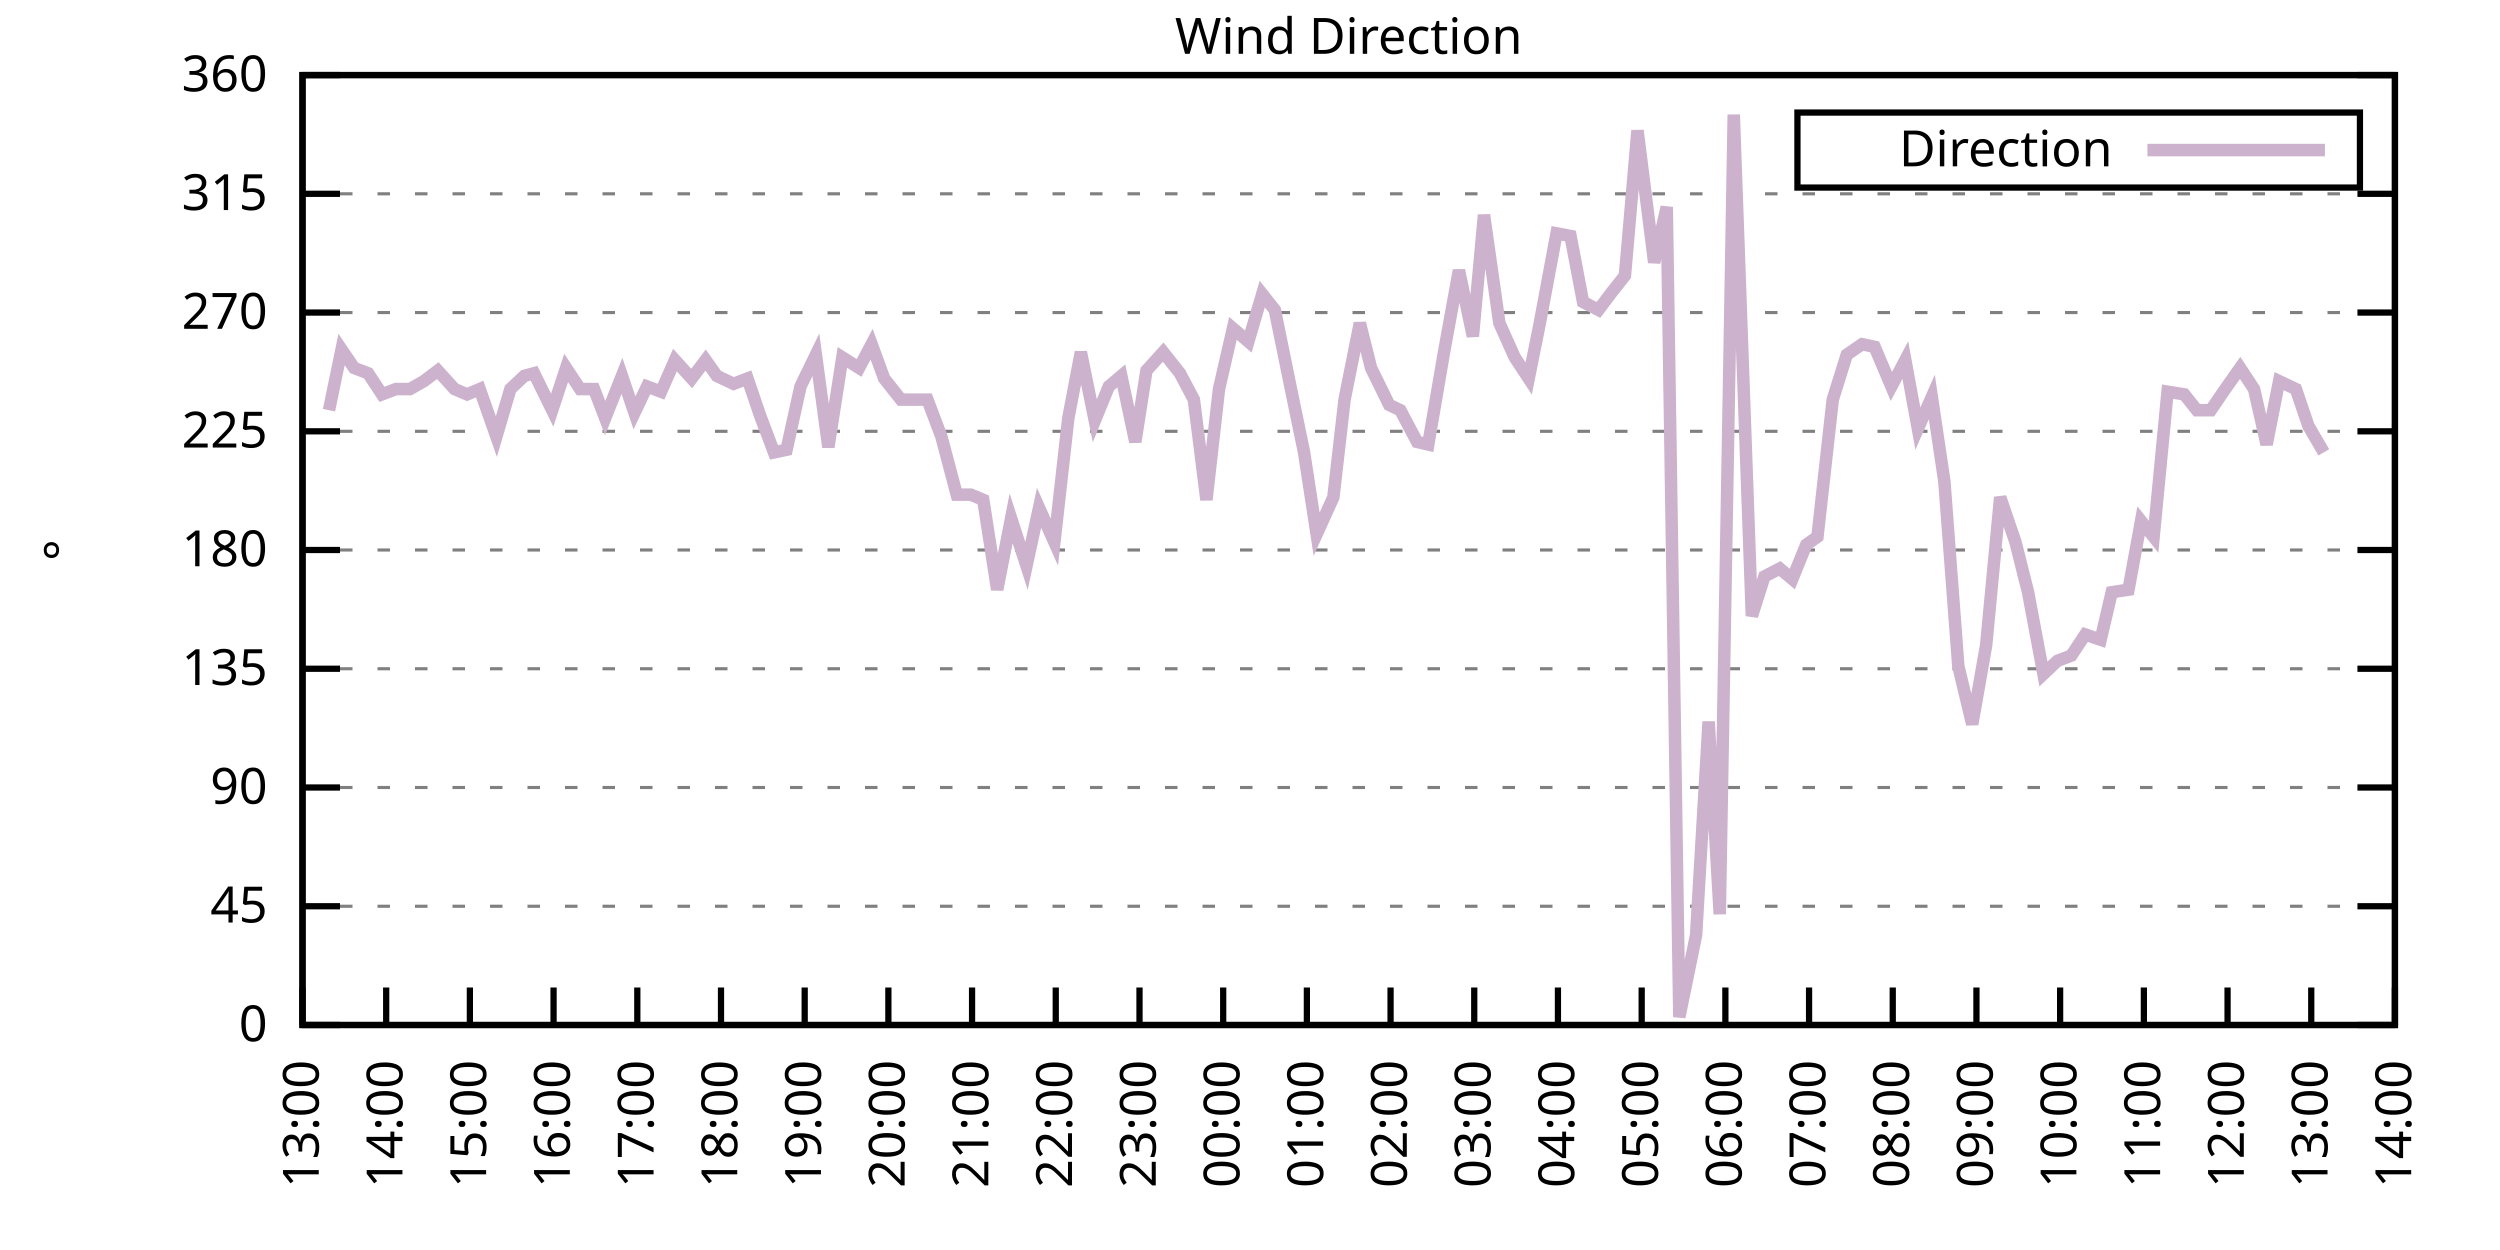
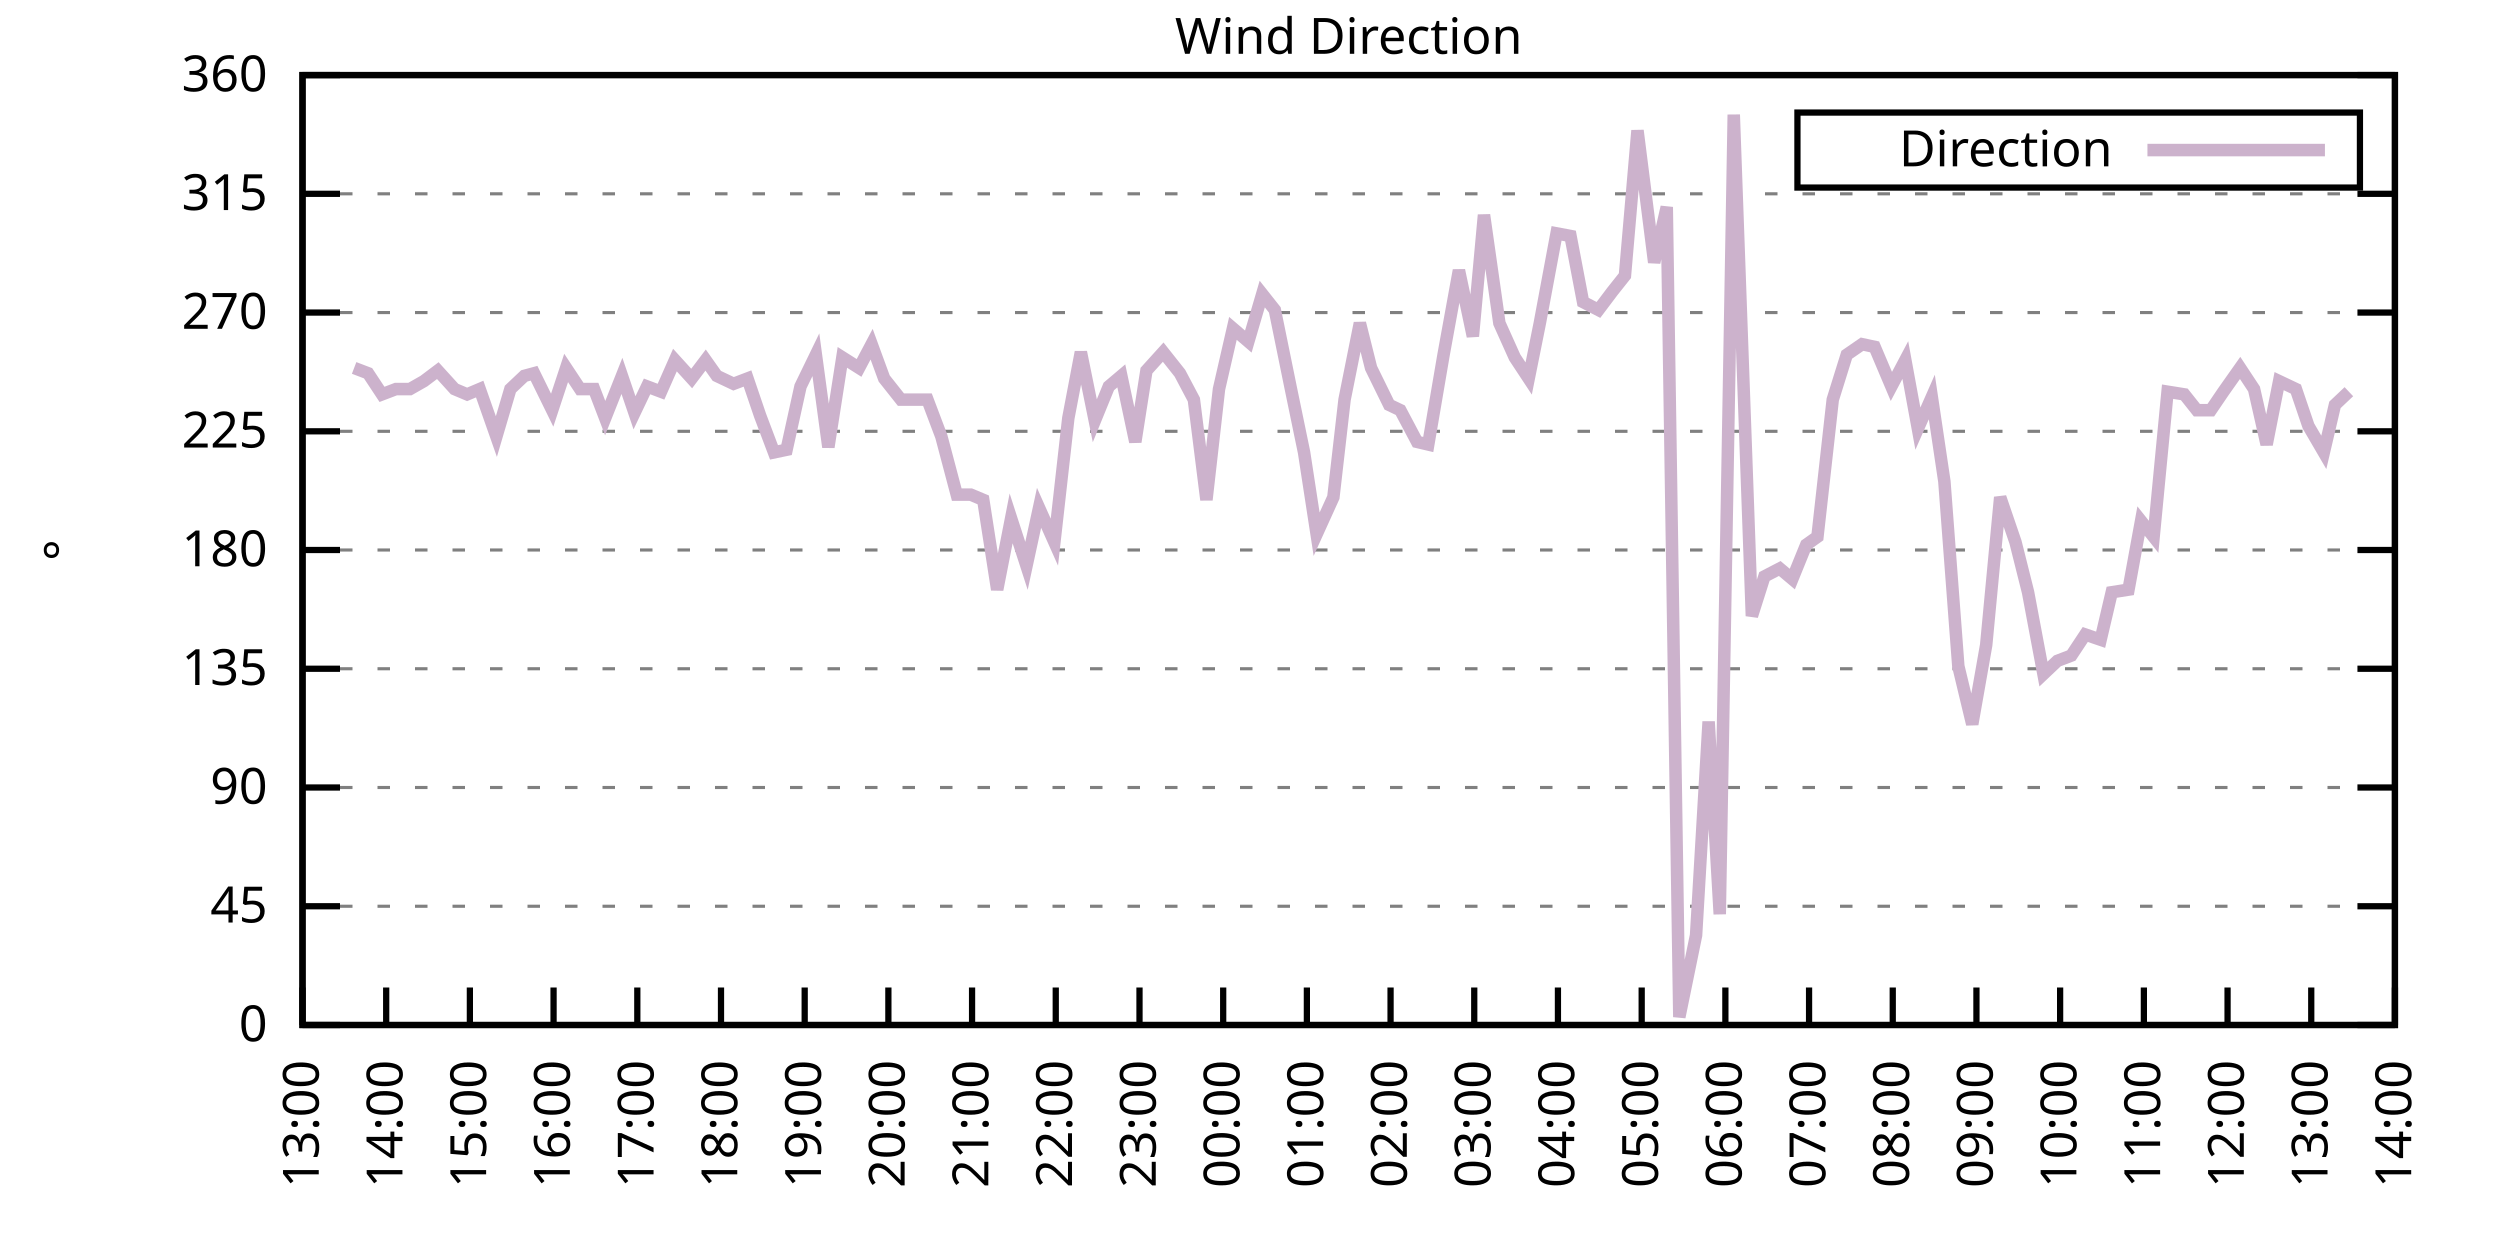
<svg xmlns="http://www.w3.org/2000/svg" xmlns:xlink="http://www.w3.org/1999/xlink" width="400" height="200" viewBox="0 0 400 200">
  <g id="gnuplot_canvas">
    <rect x="0" y="0" width="400" height="200" fill="none" />
    <defs>
      <circle id="gpDot" r="0.5" stroke-width="0.5" stroke="currentColor" />
      <path id="gpPt0" stroke-width="0.333" stroke="currentColor" d="M-1,0 h2 M0,-1 v2" />
      <path id="gpPt1" stroke-width="0.333" stroke="currentColor" d="M-1,-1 L1,1 M1,-1 L-1,1" />
      <path id="gpPt2" stroke-width="0.333" stroke="currentColor" d="M-1,0 L1,0 M0,-1 L0,1 M-1,-1 L1,1 M-1,1 L1,-1" />
      <rect id="gpPt3" stroke-width="0.333" stroke="currentColor" x="-1" y="-1" width="2" height="2" />
      <rect id="gpPt4" stroke-width="0.333" stroke="currentColor" fill="currentColor" x="-1" y="-1" width="2" height="2" />
      <circle id="gpPt5" stroke-width="0.333" stroke="currentColor" cx="0" cy="0" r="1" />
      <use xlink:href="#gpPt5" id="gpPt6" fill="currentColor" stroke="none" />
      <path id="gpPt7" stroke-width="0.333" stroke="currentColor" d="M0,-1.33 L-1.33,0.67 L1.33,0.67 z" />
      <use xlink:href="#gpPt7" id="gpPt8" fill="currentColor" stroke="none" />
      <use xlink:href="#gpPt7" id="gpPt9" stroke="currentColor" transform="rotate(180)" />
      <use xlink:href="#gpPt9" id="gpPt10" fill="currentColor" stroke="none" />
      <use xlink:href="#gpPt3" id="gpPt11" stroke="currentColor" transform="rotate(45)" />
      <use xlink:href="#gpPt11" id="gpPt12" fill="currentColor" stroke="none" />
      <path id="gpPt13" stroke-width="0.333" stroke="currentColor" d="M0,1.330 L1.265,0.411 L0.782,-1.067 L-0.782,-1.076 L-1.265,0.411 z" />
      <use xlink:href="#gpPt13" id="gpPt14" fill="currentColor" stroke="none" />
      <filter id="textbox" filterUnits="objectBoundingBox" x="0" y="0" height="1" width="1">
        <feFlood flood-color="white" flood-opacity="1" result="bgnd" />
        <feComposite in="SourceGraphic" in2="bgnd" operator="atop" />
      </filter>
      <filter id="greybox" filterUnits="objectBoundingBox" x="0" y="0" height="1" width="1">
        <feFlood flood-color="lightgrey" flood-opacity="1" result="grey" />
        <feComposite in="SourceGraphic" in2="grey" operator="atop" />
      </filter>
    </defs>
    <g fill="none" color="white" stroke="currentColor" stroke-width="1.00" stroke-linecap="butt" stroke-linejoin="miter">
</g>
    <g fill="none" color="black" stroke="currentColor" stroke-width="1.00" stroke-linecap="butt" stroke-linejoin="miter">
      <g stroke="none" shape-rendering="crispEdges">
        <polygon fill="rgb(255, 255, 255)" points="48.40,164.00 383.18,164.00 383.18,12.02 48.40,12.02 " />
      </g>
    </g>
    <g fill="none" color="black" stroke="currentColor" stroke-width="1.00" stroke-linecap="butt" stroke-linejoin="miter">
</g>
    <g fill="none" color="black" stroke="black" stroke-width="0.50" stroke-linecap="butt" stroke-linejoin="miter">
</g>
    <g fill="none" color="gray" stroke="currentColor" stroke-width="0.50" stroke-linecap="butt" stroke-linejoin="miter">
      <path stroke="gray" stroke-dasharray="2,4" class="gridline" d="M48.40,164.00 L383.19,164.00  " />
    </g>
    <g fill="none" color="gray" stroke="gray" stroke-width="1.00" stroke-linecap="butt" stroke-linejoin="miter">
</g>
    <g fill="none" color="black" stroke="currentColor" stroke-width="1.00" stroke-linecap="butt" stroke-linejoin="miter">
      <path stroke="black" d="M48.40,164.00 L54.40,164.00 M383.19,164.00 L377.19,164.00  " />
      <g transform="translate(42.80,166.60)" stroke="none" fill="black" font-family="Sans" font-size="8.00" text-anchor="end">
        <text>
          <tspan font-family="Sans"> 0</tspan>
        </text>
      </g>
    </g>
    <g fill="none" color="black" stroke="currentColor" stroke-width="1.00" stroke-linecap="butt" stroke-linejoin="miter">
</g>
    <g fill="none" color="black" stroke="black" stroke-width="0.50" stroke-linecap="butt" stroke-linejoin="miter">
</g>
    <g fill="none" color="gray" stroke="currentColor" stroke-width="0.50" stroke-linecap="butt" stroke-linejoin="miter">
      <path stroke="gray" stroke-dasharray="2,4" class="gridline" d="M48.40,145.00 L383.19,145.00  " />
    </g>
    <g fill="none" color="gray" stroke="gray" stroke-width="1.00" stroke-linecap="butt" stroke-linejoin="miter">
</g>
    <g fill="none" color="black" stroke="currentColor" stroke-width="1.00" stroke-linecap="butt" stroke-linejoin="miter">
      <path stroke="black" d="M48.40,145.00 L54.40,145.00 M383.19,145.00 L377.19,145.00  " />
      <g transform="translate(42.80,147.60)" stroke="none" fill="black" font-family="Sans" font-size="8.00" text-anchor="end">
        <text>
          <tspan font-family="Sans"> 45</tspan>
        </text>
      </g>
    </g>
    <g fill="none" color="black" stroke="currentColor" stroke-width="1.00" stroke-linecap="butt" stroke-linejoin="miter">
</g>
    <g fill="none" color="black" stroke="black" stroke-width="0.50" stroke-linecap="butt" stroke-linejoin="miter">
</g>
    <g fill="none" color="gray" stroke="currentColor" stroke-width="0.50" stroke-linecap="butt" stroke-linejoin="miter">
      <path stroke="gray" stroke-dasharray="2,4" class="gridline" d="M48.40,126.00 L383.19,126.00  " />
    </g>
    <g fill="none" color="gray" stroke="gray" stroke-width="1.00" stroke-linecap="butt" stroke-linejoin="miter">
</g>
    <g fill="none" color="black" stroke="currentColor" stroke-width="1.00" stroke-linecap="butt" stroke-linejoin="miter">
      <path stroke="black" d="M48.40,126.00 L54.40,126.00 M383.19,126.00 L377.19,126.00  " />
      <g transform="translate(42.80,128.60)" stroke="none" fill="black" font-family="Sans" font-size="8.00" text-anchor="end">
        <text>
          <tspan font-family="Sans"> 90</tspan>
        </text>
      </g>
    </g>
    <g fill="none" color="black" stroke="currentColor" stroke-width="1.00" stroke-linecap="butt" stroke-linejoin="miter">
</g>
    <g fill="none" color="black" stroke="black" stroke-width="0.50" stroke-linecap="butt" stroke-linejoin="miter">
</g>
    <g fill="none" color="gray" stroke="currentColor" stroke-width="0.50" stroke-linecap="butt" stroke-linejoin="miter">
      <path stroke="gray" stroke-dasharray="2,4" class="gridline" d="M48.40,107.00 L383.19,107.00  " />
    </g>
    <g fill="none" color="gray" stroke="gray" stroke-width="1.00" stroke-linecap="butt" stroke-linejoin="miter">
</g>
    <g fill="none" color="black" stroke="currentColor" stroke-width="1.00" stroke-linecap="butt" stroke-linejoin="miter">
      <path stroke="black" d="M48.40,107.00 L54.40,107.00 M383.19,107.00 L377.19,107.00  " />
      <g transform="translate(42.80,109.60)" stroke="none" fill="black" font-family="Sans" font-size="8.00" text-anchor="end">
        <text>
          <tspan font-family="Sans"> 135</tspan>
        </text>
      </g>
    </g>
    <g fill="none" color="black" stroke="currentColor" stroke-width="1.00" stroke-linecap="butt" stroke-linejoin="miter">
</g>
    <g fill="none" color="black" stroke="black" stroke-width="0.50" stroke-linecap="butt" stroke-linejoin="miter">
</g>
    <g fill="none" color="gray" stroke="currentColor" stroke-width="0.50" stroke-linecap="butt" stroke-linejoin="miter">
      <path stroke="gray" stroke-dasharray="2,4" class="gridline" d="M48.40,88.00 L383.19,88.00  " />
    </g>
    <g fill="none" color="gray" stroke="gray" stroke-width="1.00" stroke-linecap="butt" stroke-linejoin="miter">
</g>
    <g fill="none" color="black" stroke="currentColor" stroke-width="1.00" stroke-linecap="butt" stroke-linejoin="miter">
      <path stroke="black" d="M48.40,88.00 L54.40,88.00 M383.19,88.00 L377.19,88.00  " />
      <g transform="translate(42.80,90.60)" stroke="none" fill="black" font-family="Sans" font-size="8.00" text-anchor="end">
        <text>
          <tspan font-family="Sans"> 180</tspan>
        </text>
      </g>
    </g>
    <g fill="none" color="black" stroke="currentColor" stroke-width="1.00" stroke-linecap="butt" stroke-linejoin="miter">
</g>
    <g fill="none" color="black" stroke="black" stroke-width="0.50" stroke-linecap="butt" stroke-linejoin="miter">
</g>
    <g fill="none" color="gray" stroke="currentColor" stroke-width="0.50" stroke-linecap="butt" stroke-linejoin="miter">
      <path stroke="gray" stroke-dasharray="2,4" class="gridline" d="M48.40,69.01 L383.19,69.01  " />
    </g>
    <g fill="none" color="gray" stroke="gray" stroke-width="1.00" stroke-linecap="butt" stroke-linejoin="miter">
</g>
    <g fill="none" color="black" stroke="currentColor" stroke-width="1.00" stroke-linecap="butt" stroke-linejoin="miter">
      <path stroke="black" d="M48.40,69.01 L54.40,69.01 M383.19,69.01 L377.19,69.01  " />
      <g transform="translate(42.80,71.61)" stroke="none" fill="black" font-family="Sans" font-size="8.00" text-anchor="end">
        <text>
          <tspan font-family="Sans"> 225</tspan>
        </text>
      </g>
    </g>
    <g fill="none" color="black" stroke="currentColor" stroke-width="1.00" stroke-linecap="butt" stroke-linejoin="miter">
</g>
    <g fill="none" color="black" stroke="black" stroke-width="0.50" stroke-linecap="butt" stroke-linejoin="miter">
</g>
    <g fill="none" color="gray" stroke="currentColor" stroke-width="0.50" stroke-linecap="butt" stroke-linejoin="miter">
      <path stroke="gray" stroke-dasharray="2,4" class="gridline" d="M48.40,50.01 L383.19,50.01  " />
    </g>
    <g fill="none" color="gray" stroke="gray" stroke-width="1.00" stroke-linecap="butt" stroke-linejoin="miter">
</g>
    <g fill="none" color="black" stroke="currentColor" stroke-width="1.00" stroke-linecap="butt" stroke-linejoin="miter">
      <path stroke="black" d="M48.40,50.01 L54.40,50.01 M383.19,50.01 L377.19,50.01  " />
      <g transform="translate(42.80,52.61)" stroke="none" fill="black" font-family="Sans" font-size="8.00" text-anchor="end">
        <text>
          <tspan font-family="Sans"> 270</tspan>
        </text>
      </g>
    </g>
    <g fill="none" color="black" stroke="currentColor" stroke-width="1.00" stroke-linecap="butt" stroke-linejoin="miter">
</g>
    <g fill="none" color="black" stroke="black" stroke-width="0.50" stroke-linecap="butt" stroke-linejoin="miter">
</g>
    <g fill="none" color="gray" stroke="currentColor" stroke-width="0.50" stroke-linecap="butt" stroke-linejoin="miter">
      <path stroke="gray" stroke-dasharray="2,4" class="gridline" d="M48.40,31.01 L383.19,31.01  " />
    </g>
    <g fill="none" color="gray" stroke="gray" stroke-width="1.00" stroke-linecap="butt" stroke-linejoin="miter">
</g>
    <g fill="none" color="black" stroke="currentColor" stroke-width="1.00" stroke-linecap="butt" stroke-linejoin="miter">
      <path stroke="black" d="M48.40,31.01 L54.40,31.01 M383.19,31.01 L377.19,31.01  " />
      <g transform="translate(42.80,33.61)" stroke="none" fill="black" font-family="Sans" font-size="8.00" text-anchor="end">
        <text>
          <tspan font-family="Sans"> 315</tspan>
        </text>
      </g>
    </g>
    <g fill="none" color="black" stroke="currentColor" stroke-width="1.00" stroke-linecap="butt" stroke-linejoin="miter">
</g>
    <g fill="none" color="black" stroke="black" stroke-width="0.50" stroke-linecap="butt" stroke-linejoin="miter">
</g>
    <g fill="none" color="gray" stroke="currentColor" stroke-width="0.50" stroke-linecap="butt" stroke-linejoin="miter">
      <path stroke="gray" stroke-dasharray="2,4" class="gridline" d="M48.40,12.01 L383.19,12.01  " />
    </g>
    <g fill="none" color="gray" stroke="gray" stroke-width="1.00" stroke-linecap="butt" stroke-linejoin="miter">
</g>
    <g fill="none" color="black" stroke="currentColor" stroke-width="1.00" stroke-linecap="butt" stroke-linejoin="miter">
      <path stroke="black" d="M48.40,12.01 L54.40,12.01 M383.19,12.01 L377.19,12.01  " />
      <g transform="translate(42.80,14.61)" stroke="none" fill="black" font-family="Sans" font-size="8.00" text-anchor="end">
        <text>
          <tspan font-family="Sans"> 360</tspan>
        </text>
      </g>
    </g>
    <g fill="none" color="black" stroke="currentColor" stroke-width="1.00" stroke-linecap="butt" stroke-linejoin="miter">
      <path stroke="black" d="M48.40,164.00 L48.40,158.00  " />
      <g transform="translate(51.00,169.60) rotate(270.00)" stroke="none" fill="black" font-family="Sans" font-size="8.00" text-anchor="end">
        <text>
          <tspan font-family="Sans">13:00</tspan>
        </text>
      </g>
    </g>
    <g fill="none" color="black" stroke="currentColor" stroke-width="1.00" stroke-linecap="butt" stroke-linejoin="miter">
      <path stroke="black" d="M61.79,164.00 L61.79,158.00  " />
      <g transform="translate(64.39,169.60) rotate(270.00)" stroke="none" fill="black" font-family="Sans" font-size="8.00" text-anchor="end">
        <text>
          <tspan font-family="Sans">14:00</tspan>
        </text>
      </g>
    </g>
    <g fill="none" color="black" stroke="currentColor" stroke-width="1.00" stroke-linecap="butt" stroke-linejoin="miter">
      <path stroke="black" d="M75.18,164.00 L75.18,158.00  " />
      <g transform="translate(77.78,169.60) rotate(270.00)" stroke="none" fill="black" font-family="Sans" font-size="8.00" text-anchor="end">
        <text>
          <tspan font-family="Sans">15:00</tspan>
        </text>
      </g>
    </g>
    <g fill="none" color="black" stroke="currentColor" stroke-width="1.00" stroke-linecap="butt" stroke-linejoin="miter">
      <path stroke="black" d="M88.57,164.00 L88.57,158.00  " />
      <g transform="translate(91.17,169.60) rotate(270.00)" stroke="none" fill="black" font-family="Sans" font-size="8.00" text-anchor="end">
        <text>
          <tspan font-family="Sans">16:00</tspan>
        </text>
      </g>
    </g>
    <g fill="none" color="black" stroke="currentColor" stroke-width="1.00" stroke-linecap="butt" stroke-linejoin="miter">
      <path stroke="black" d="M101.97,164.00 L101.97,158.00  " />
      <g transform="translate(104.57,169.60) rotate(270.00)" stroke="none" fill="black" font-family="Sans" font-size="8.00" text-anchor="end">
        <text>
          <tspan font-family="Sans">17:00</tspan>
        </text>
      </g>
    </g>
    <g fill="none" color="black" stroke="currentColor" stroke-width="1.00" stroke-linecap="butt" stroke-linejoin="miter">
      <path stroke="black" d="M115.36,164.00 L115.36,158.00  " />
      <g transform="translate(117.96,169.60) rotate(270.00)" stroke="none" fill="black" font-family="Sans" font-size="8.00" text-anchor="end">
        <text>
          <tspan font-family="Sans">18:00</tspan>
        </text>
      </g>
    </g>
    <g fill="none" color="black" stroke="currentColor" stroke-width="1.00" stroke-linecap="butt" stroke-linejoin="miter">
      <path stroke="black" d="M128.75,164.00 L128.75,158.00  " />
      <g transform="translate(131.35,169.60) rotate(270.00)" stroke="none" fill="black" font-family="Sans" font-size="8.00" text-anchor="end">
        <text>
          <tspan font-family="Sans">19:00</tspan>
        </text>
      </g>
    </g>
    <g fill="none" color="black" stroke="currentColor" stroke-width="1.00" stroke-linecap="butt" stroke-linejoin="miter">
      <path stroke="black" d="M142.14,164.00 L142.14,158.00  " />
      <g transform="translate(144.74,169.60) rotate(270.00)" stroke="none" fill="black" font-family="Sans" font-size="8.00" text-anchor="end">
        <text>
          <tspan font-family="Sans">20:00</tspan>
        </text>
      </g>
    </g>
    <g fill="none" color="black" stroke="currentColor" stroke-width="1.00" stroke-linecap="butt" stroke-linejoin="miter">
      <path stroke="black" d="M155.53,164.00 L155.53,158.00  " />
      <g transform="translate(158.13,169.60) rotate(270.00)" stroke="none" fill="black" font-family="Sans" font-size="8.00" text-anchor="end">
        <text>
          <tspan font-family="Sans">21:00</tspan>
        </text>
      </g>
    </g>
    <g fill="none" color="black" stroke="currentColor" stroke-width="1.00" stroke-linecap="butt" stroke-linejoin="miter">
      <path stroke="black" d="M168.92,164.00 L168.92,158.00  " />
      <g transform="translate(171.52,169.60) rotate(270.00)" stroke="none" fill="black" font-family="Sans" font-size="8.00" text-anchor="end">
        <text>
          <tspan font-family="Sans">22:00</tspan>
        </text>
      </g>
    </g>
    <g fill="none" color="black" stroke="currentColor" stroke-width="1.00" stroke-linecap="butt" stroke-linejoin="miter">
      <path stroke="black" d="M182.32,164.00 L182.32,158.00  " />
      <g transform="translate(184.92,169.60) rotate(270.00)" stroke="none" fill="black" font-family="Sans" font-size="8.00" text-anchor="end">
        <text>
          <tspan font-family="Sans">23:00</tspan>
        </text>
      </g>
    </g>
    <g fill="none" color="black" stroke="currentColor" stroke-width="1.00" stroke-linecap="butt" stroke-linejoin="miter">
      <path stroke="black" d="M195.71,164.00 L195.71,158.00  " />
      <g transform="translate(198.31,169.60) rotate(270.00)" stroke="none" fill="black" font-family="Sans" font-size="8.00" text-anchor="end">
        <text>
          <tspan font-family="Sans">00:00</tspan>
        </text>
      </g>
    </g>
    <g fill="none" color="black" stroke="currentColor" stroke-width="1.00" stroke-linecap="butt" stroke-linejoin="miter">
      <path stroke="black" d="M209.10,164.00 L209.10,158.00  " />
      <g transform="translate(211.70,169.60) rotate(270.00)" stroke="none" fill="black" font-family="Sans" font-size="8.00" text-anchor="end">
        <text>
          <tspan font-family="Sans">01:00</tspan>
        </text>
      </g>
    </g>
    <g fill="none" color="black" stroke="currentColor" stroke-width="1.00" stroke-linecap="butt" stroke-linejoin="miter">
      <path stroke="black" d="M222.49,164.00 L222.49,158.00  " />
      <g transform="translate(225.09,169.60) rotate(270.00)" stroke="none" fill="black" font-family="Sans" font-size="8.00" text-anchor="end">
        <text>
          <tspan font-family="Sans">02:00</tspan>
        </text>
      </g>
    </g>
    <g fill="none" color="black" stroke="currentColor" stroke-width="1.00" stroke-linecap="butt" stroke-linejoin="miter">
      <path stroke="black" d="M235.88,164.00 L235.88,158.00  " />
      <g transform="translate(238.48,169.60) rotate(270.00)" stroke="none" fill="black" font-family="Sans" font-size="8.00" text-anchor="end">
        <text>
          <tspan font-family="Sans">03:00</tspan>
        </text>
      </g>
    </g>
    <g fill="none" color="black" stroke="currentColor" stroke-width="1.00" stroke-linecap="butt" stroke-linejoin="miter">
      <path stroke="black" d="M249.27,164.00 L249.27,158.00  " />
      <g transform="translate(251.87,169.60) rotate(270.00)" stroke="none" fill="black" font-family="Sans" font-size="8.00" text-anchor="end">
        <text>
          <tspan font-family="Sans">04:00</tspan>
        </text>
      </g>
    </g>
    <g fill="none" color="black" stroke="currentColor" stroke-width="1.00" stroke-linecap="butt" stroke-linejoin="miter">
      <path stroke="black" d="M262.67,164.00 L262.67,158.00  " />
      <g transform="translate(265.27,169.60) rotate(270.00)" stroke="none" fill="black" font-family="Sans" font-size="8.00" text-anchor="end">
        <text>
          <tspan font-family="Sans">05:00</tspan>
        </text>
      </g>
    </g>
    <g fill="none" color="black" stroke="currentColor" stroke-width="1.00" stroke-linecap="butt" stroke-linejoin="miter">
      <path stroke="black" d="M276.06,164.00 L276.06,158.00  " />
      <g transform="translate(278.66,169.60) rotate(270.00)" stroke="none" fill="black" font-family="Sans" font-size="8.00" text-anchor="end">
        <text>
          <tspan font-family="Sans">06:00</tspan>
        </text>
      </g>
    </g>
    <g fill="none" color="black" stroke="currentColor" stroke-width="1.00" stroke-linecap="butt" stroke-linejoin="miter">
      <path stroke="black" d="M289.45,164.00 L289.45,158.00  " />
      <g transform="translate(292.05,169.60) rotate(270.00)" stroke="none" fill="black" font-family="Sans" font-size="8.00" text-anchor="end">
        <text>
          <tspan font-family="Sans">07:00</tspan>
        </text>
      </g>
    </g>
    <g fill="none" color="black" stroke="currentColor" stroke-width="1.00" stroke-linecap="butt" stroke-linejoin="miter">
      <path stroke="black" d="M302.84,164.00 L302.84,158.00  " />
      <g transform="translate(305.44,169.60) rotate(270.00)" stroke="none" fill="black" font-family="Sans" font-size="8.00" text-anchor="end">
        <text>
          <tspan font-family="Sans">08:00</tspan>
        </text>
      </g>
    </g>
    <g fill="none" color="black" stroke="currentColor" stroke-width="1.00" stroke-linecap="butt" stroke-linejoin="miter">
      <path stroke="black" d="M316.23,164.00 L316.23,158.00  " />
      <g transform="translate(318.83,169.60) rotate(270.00)" stroke="none" fill="black" font-family="Sans" font-size="8.00" text-anchor="end">
        <text>
          <tspan font-family="Sans">09:00</tspan>
        </text>
      </g>
    </g>
    <g fill="none" color="black" stroke="currentColor" stroke-width="1.00" stroke-linecap="butt" stroke-linejoin="miter">
      <path stroke="black" d="M329.62,164.00 L329.62,158.00  " />
      <g transform="translate(332.22,169.60) rotate(270.00)" stroke="none" fill="black" font-family="Sans" font-size="8.00" text-anchor="end">
        <text>
          <tspan font-family="Sans">10:00</tspan>
        </text>
      </g>
    </g>
    <g fill="none" color="black" stroke="currentColor" stroke-width="1.00" stroke-linecap="butt" stroke-linejoin="miter">
      <path stroke="black" d="M343.02,164.00 L343.02,158.00  " />
      <g transform="translate(345.62,169.60) rotate(270.00)" stroke="none" fill="black" font-family="Sans" font-size="8.00" text-anchor="end">
        <text>
          <tspan font-family="Sans">11:00</tspan>
        </text>
      </g>
    </g>
    <g fill="none" color="black" stroke="currentColor" stroke-width="1.00" stroke-linecap="butt" stroke-linejoin="miter">
      <path stroke="black" d="M356.41,164.00 L356.41,158.00  " />
      <g transform="translate(359.01,169.60) rotate(270.00)" stroke="none" fill="black" font-family="Sans" font-size="8.00" text-anchor="end">
        <text>
          <tspan font-family="Sans">12:00</tspan>
        </text>
      </g>
    </g>
    <g fill="none" color="black" stroke="currentColor" stroke-width="1.00" stroke-linecap="butt" stroke-linejoin="miter">
      <path stroke="black" d="M369.80,164.00 L369.80,158.00  " />
      <g transform="translate(372.40,169.60) rotate(270.00)" stroke="none" fill="black" font-family="Sans" font-size="8.00" text-anchor="end">
        <text>
          <tspan font-family="Sans">13:00</tspan>
        </text>
      </g>
    </g>
    <g fill="none" color="black" stroke="currentColor" stroke-width="1.00" stroke-linecap="butt" stroke-linejoin="miter">
      <path stroke="black" d="M383.19,164.00 L383.19,158.00  " />
      <g transform="translate(385.79,169.60) rotate(270.00)" stroke="none" fill="black" font-family="Sans" font-size="8.00" text-anchor="end">
        <text>
          <tspan font-family="Sans">14:00</tspan>
        </text>
      </g>
    </g>
    <g fill="none" color="black" stroke="currentColor" stroke-width="1.00" stroke-linecap="butt" stroke-linejoin="miter">
</g>
    <g fill="none" color="black" stroke="currentColor" stroke-width="1.00" stroke-linecap="butt" stroke-linejoin="miter">
      <path stroke="black" d="M48.40,12.01 L48.40,164.00 L383.19,164.00 L383.19,12.01 L48.40,12.01 Z  " />
    </g>
    <g fill="none" color="black" stroke="currentColor" stroke-width="1.00" stroke-linecap="butt" stroke-linejoin="miter">
</g>
    <g fill="none" color="black" stroke="currentColor" stroke-width="1.00" stroke-linecap="butt" stroke-linejoin="miter">
      <path stroke="black" d="M287.59,30.01 L287.59,18.01 L377.59,18.01 L377.59,30.01 L287.59,30.01 Z  " />
    </g>
    <g id="Wind_direction_plot_1">
      <g fill="none" color="white" stroke="black" stroke-width="2.00" stroke-linecap="butt" stroke-linejoin="miter">
</g>
      <g fill="none" color="black" stroke="currentColor" stroke-width="2.00" stroke-linecap="butt" stroke-linejoin="miter">
        <g transform="translate(337.99,26.61)" stroke="none" fill="black" font-family="Sans" font-size="8.00" text-anchor="end">
          <text>
            <tspan font-family="Sans">Direction</tspan>
          </text>
        </g>
      </g>
      <g fill="none" color="black" stroke="currentColor" stroke-width="2.00" stroke-linecap="butt" stroke-linejoin="miter">
-         <path stroke="rgb(204, 178, 204)" d="M343.59,24.01 L371.99,24.01 M52.64,65.63 L54.65,55.92 L56.66,58.87 L58.89,59.72 L61.12,63.10 L63.35,62.25   L65.59,62.25 L67.82,60.98 L70.05,59.30 L72.73,62.25 L74.74,63.10 L76.75,62.25 L79.42,69.85 L81.66,62.25   L83.89,60.14 L85.45,59.72 L88.35,65.63 L90.58,58.87 L92.82,62.25 L95.05,62.25 L96.83,66.90 L99.51,60.14   L101.52,66.05 L103.53,61.83 L105.76,62.67 L107.99,57.61 L110.67,60.56 L112.90,57.61 L114.69,60.14 L117.37,61.41   L119.60,60.56 L121.61,66.47 L123.84,72.38 L125.85,71.96 L128.08,61.83 L130.54,56.76 L132.54,71.54 L134.78,57.18   L137.45,58.87 L139.46,55.07 L141.47,60.56 L144.15,63.94 L146.16,63.94 L148.39,63.94 L150.62,69.85 L153.08,79.14   L155.31,79.14 L157.32,79.98 L159.55,94.34 L161.78,82.94 L164.24,90.54 L166.25,81.25 L168.70,86.74 L170.93,66.90   L172.94,56.34 L175.17,67.32 L177.41,61.83 L179.41,60.14 L181.65,70.70 L183.43,59.30 L186.11,56.34 L188.79,59.72   L191.02,63.94 L193.03,79.98 L195.04,62.25 L197.27,52.54 L199.73,54.65 L201.96,47.05 L203.97,49.59 L206.64,62.67   L208.65,72.38 L210.66,85.47 L213.34,79.56 L215.13,63.94 L217.58,51.70 L219.37,58.87 L222.27,64.78 L224.05,65.63   L226.73,70.70 L228.52,71.12 L230.97,56.76 L233.43,43.25 L235.66,53.81 L237.44,34.39 L239.90,51.70 L242.36,57.18   L244.59,60.56 L246.37,51.70 L249.05,37.34 L251.28,37.76 L253.29,48.32 L255.75,49.59 L257.98,46.63 L259.99,44.10   L262.00,20.88 L264.67,41.99 L266.68,33.12 L268.69,162.73 L271.37,149.65 L273.38,115.45 L275.16,146.27 L277.40,18.34   L280.30,98.56 L282.31,92.23 L284.76,90.96 L286.77,92.65 L289.00,87.16 L290.79,85.89 L293.24,63.94 L295.48,56.76   L297.93,55.07 L299.94,55.50 L302.62,61.83 L304.85,57.61 L306.86,68.58 L309.09,63.52 L311.10,77.03 L313.33,106.58   L315.56,115.87 L317.79,103.20 L320.03,79.56 L322.48,86.74 L324.49,94.76 L326.95,107.85 L329.18,105.74 L331.41,104.89   L333.64,101.52 L336.10,102.36 L337.88,94.76 L340.56,94.34 L342.57,83.36 L344.58,85.89 L346.81,62.67 L349.49,63.10   L351.50,65.63 L353.73,65.63 L355.74,62.67 L358.42,58.87 L360.65,62.25 L362.66,71.12 L364.66,60.98 L367.34,62.25   L369.35,68.16 L371.81,72.38  " />
+         <path stroke="rgb(204, 178, 204)" d="M343.59,24.01 L371.99,24.01 M56.66,58.87 L58.89,59.72 L61.12,63.10 L63.35,62.25 L65.59,62.25 L67.82,60.98   L70.05,59.30 L72.73,62.25 L74.74,63.10 L76.75,62.25 L79.42,69.85 L81.66,62.25 L83.89,60.14 L85.45,59.72   L88.35,65.63 L90.58,58.87 L92.82,62.25 L95.05,62.25 L96.83,66.90 L99.51,60.14 L101.52,66.05 L103.53,61.83   L105.76,62.67 L107.99,57.61 L110.67,60.56 L112.90,57.61 L114.69,60.14 L117.37,61.41 L119.60,60.56 L121.61,66.47   L123.84,72.38 L125.85,71.96 L128.08,61.83 L130.54,56.76 L132.54,71.54 L134.78,57.18 L137.45,58.87 L139.46,55.07   L141.47,60.56 L144.15,63.94 L146.16,63.94 L148.39,63.94 L150.62,69.85 L153.08,79.14 L155.31,79.14 L157.32,79.98   L159.55,94.34 L161.78,82.94 L164.24,90.54 L166.25,81.25 L168.70,86.74 L170.93,66.90 L172.94,56.34 L175.17,67.32   L177.41,61.83 L179.41,60.14 L181.65,70.70 L183.43,59.30 L186.11,56.34 L188.79,59.72 L191.02,63.94 L193.03,79.98   L195.04,62.25 L197.27,52.54 L199.73,54.65 L201.96,47.05 L203.97,49.59 L206.64,62.67 L208.65,72.38 L210.66,85.47   L213.34,79.56 L215.13,63.94 L217.58,51.70 L219.37,58.87 L222.27,64.78 L224.05,65.63 L226.73,70.70 L228.52,71.12   L230.97,56.76 L233.43,43.25 L235.66,53.81 L237.44,34.39 L239.90,51.70 L242.36,57.18 L244.59,60.56 L246.37,51.70   L249.05,37.34 L251.28,37.76 L253.29,48.32 L255.75,49.59 L257.98,46.63 L259.99,44.10 L262.00,20.88 L264.67,41.99   L266.68,33.12 L268.69,162.73 L271.37,149.65 L273.38,115.45 L275.16,146.27 L277.40,18.34 L280.30,98.56 L282.31,92.23   L284.76,90.96 L286.77,92.65 L289.00,87.16 L290.79,85.89 L293.24,63.94 L295.48,56.76 L297.93,55.07 L299.94,55.50   L302.62,61.83 L304.85,57.61 L306.86,68.58 L309.09,63.52 L311.10,77.03 L313.33,106.58 L315.56,115.87 L317.79,103.20   L320.03,79.56 L322.48,86.74 L324.49,94.76 L326.95,107.85 L329.18,105.74 L331.41,104.89 L333.64,101.52 L336.10,102.36   L337.88,94.76 L340.56,94.34 L342.57,83.36 L344.58,85.89 L346.81,62.67 L349.49,63.10 L351.50,65.63 L353.73,65.63   L355.74,62.67 L358.42,58.87 L360.65,62.25 L362.66,71.12 L364.66,60.98 L367.34,62.25 L369.35,68.16 L371.81,72.38   L373.59,64.78 L375.82,62.67  " />
      </g>
    </g>
    <g fill="none" color="black" stroke="currentColor" stroke-width="2.00" stroke-linecap="butt" stroke-linejoin="miter">
</g>
    <g fill="none" color="black" stroke="black" stroke-width="1.00" stroke-linecap="butt" stroke-linejoin="miter">
</g>
    <g fill="none" color="black" stroke="currentColor" stroke-width="1.00" stroke-linecap="butt" stroke-linejoin="miter">
      <path stroke="black" d="M48.40,12.01 L48.40,164.00 L383.19,164.00 L383.19,12.01 L48.40,12.01 Z  " />
      <g transform="translate(12.80,88.01) rotate(270.00)" stroke="none" fill="black" font-family="Sans" font-size="8.00" text-anchor="middle">
        <text>
          <tspan font-family="Sans">°</tspan>
        </text>
      </g>
    </g>
    <g fill="none" color="black" stroke="currentColor" stroke-width="1.00" stroke-linecap="butt" stroke-linejoin="miter">
</g>
    <g fill="none" color="black" stroke="currentColor" stroke-width="1.00" stroke-linecap="butt" stroke-linejoin="miter">
      <g transform="translate(215.79,8.61)" stroke="none" fill="black" font-family="Sans" font-size="8.00" text-anchor="middle">
        <text>
          <tspan font-family="Sans">Wind Direction</tspan>
        </text>
      </g>
    </g>
    <g fill="none" color="black" stroke="currentColor" stroke-width="1.00" stroke-linecap="butt" stroke-linejoin="miter">
</g>
  </g>
</svg>
